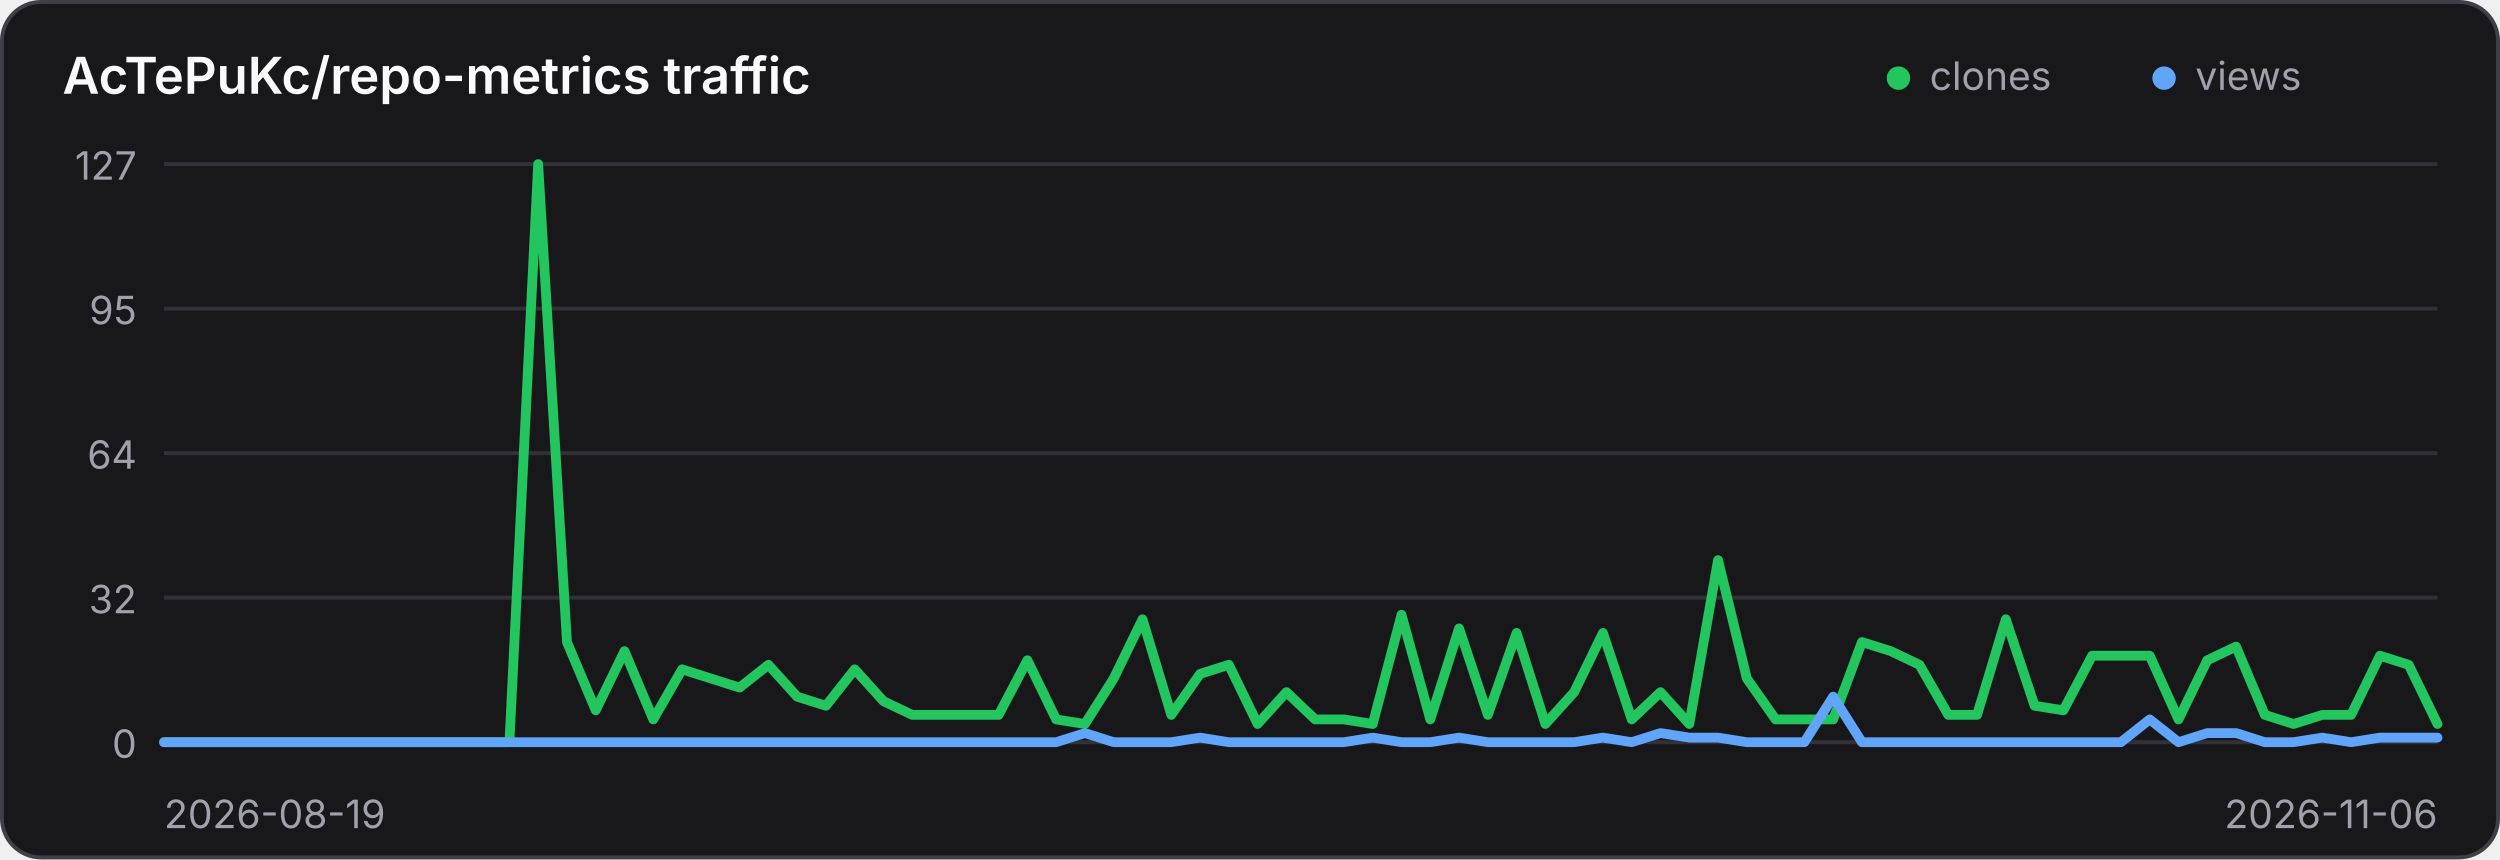
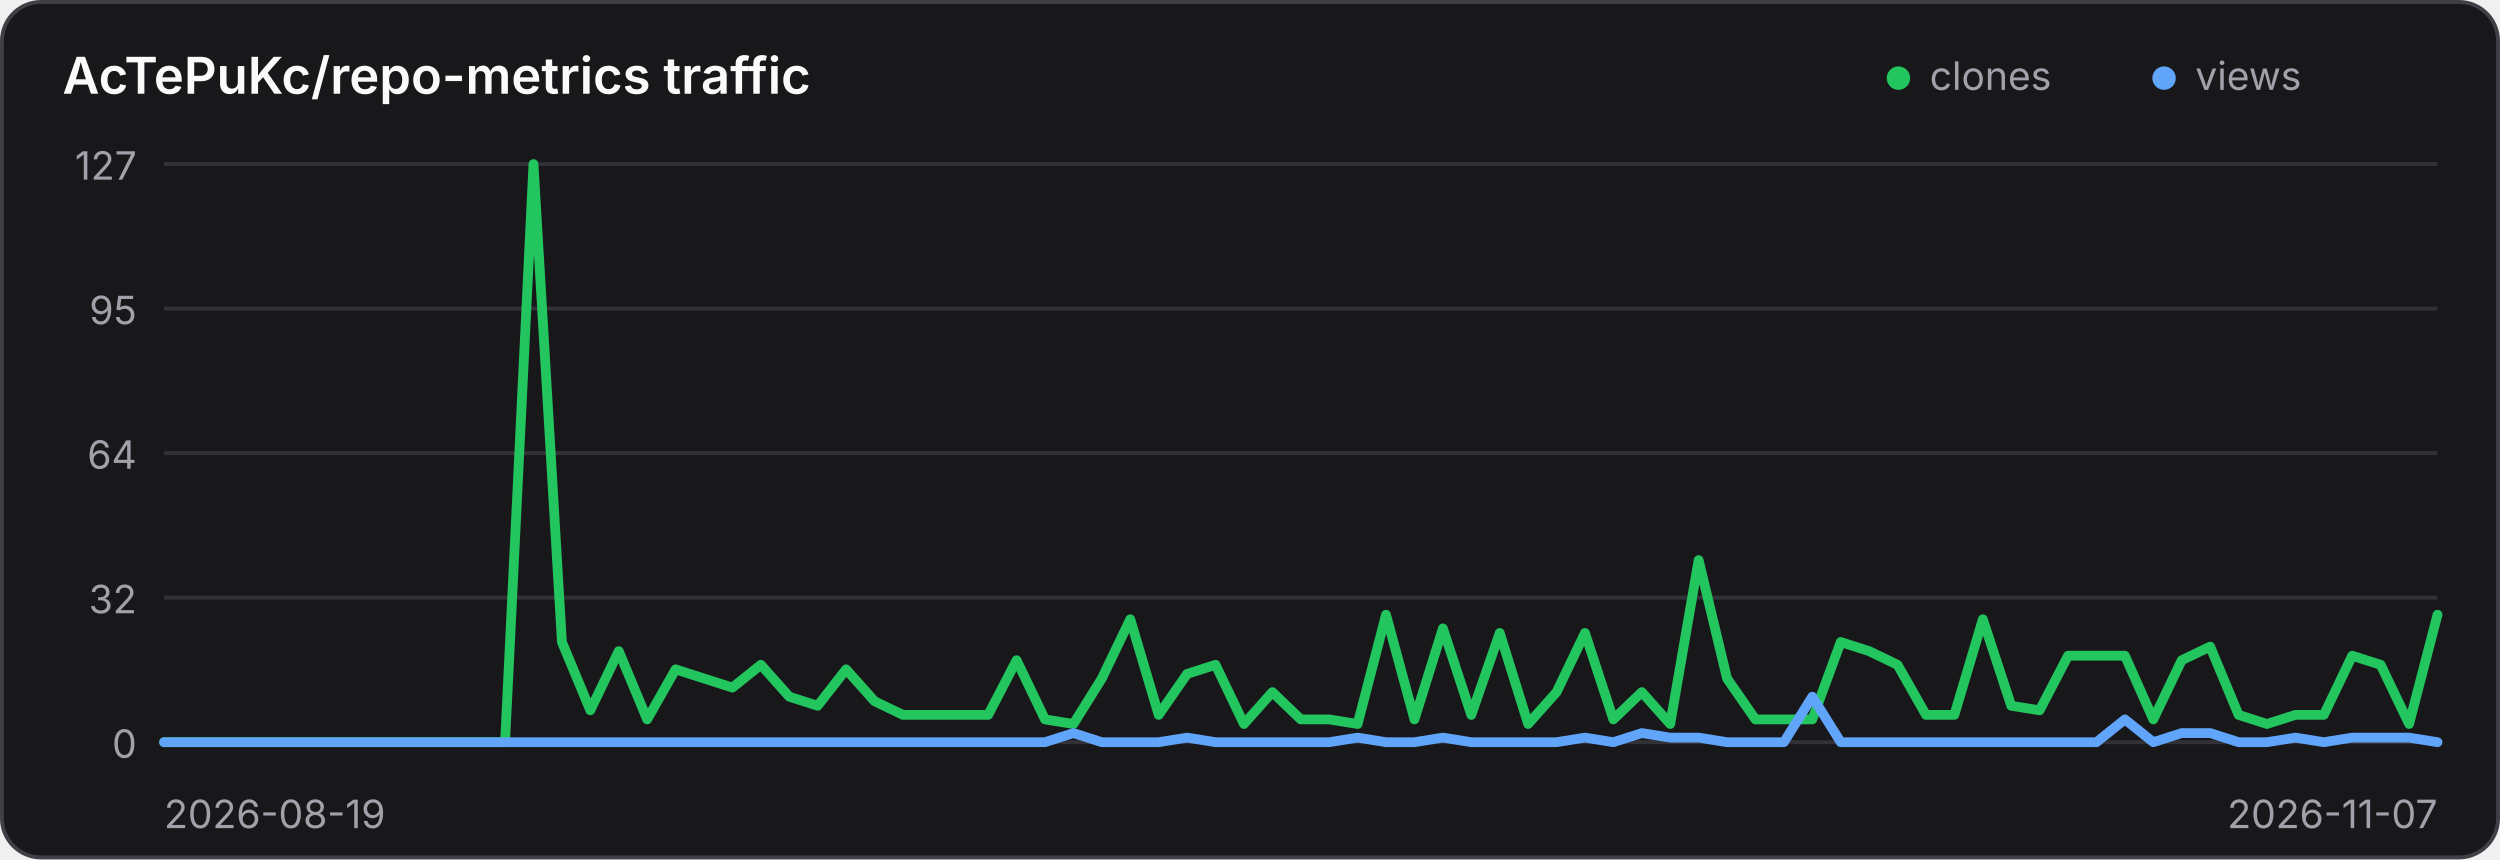
<svg xmlns="http://www.w3.org/2000/svg" width="640" height="220" viewBox="0 0 640 220" role="img" aria-label="Traffic history for AcTePuKc/repo-metrics">
  <style>
    .panel { fill: #18181b; stroke: #3f3f46; }
    .title { fill: #fafafa; }
    .axis { fill: #a1a1aa; font: 10px Inter,ui-sans-serif,system-ui,sans-serif; }
    .grid { stroke: #3f3f46; stroke-width: 1; opacity: .65; }
    @media (prefers-color-scheme: light) {
      .panel { fill: #ffffff; stroke: #d4d4d8; }
      .title { fill: #18181b; }
      .axis { fill: #71717a; }
      .grid { stroke: #d4d4d8; }
    }
  </style>
  <rect class="panel" x="0.5" y="0.5" width="639" height="219" rx="10" stroke-width="1" />
  <text class="title" x="16" y="24" font-family="Inter,ui-sans-serif,system-ui,sans-serif" font-size="13" font-weight="600">AcTePuKc/repo-metrics traffic</text>
  <circle cx="486" cy="20" r="3" fill="#22c55e" />
  <text class="axis" x="494" y="23">clones</text>
  <circle cx="554" cy="20" r="3" fill="#60a5fa" />
  <text class="axis" x="562" y="23">views</text>
  <line class="grid" x1="42" y1="42.00" x2="624" y2="42.00" />
  <text class="axis" x="35" y="46.00" text-anchor="end">127</text>
  <line class="grid" x1="42" y1="79.00" x2="624" y2="79.00" />
  <text class="axis" x="35" y="83.00" text-anchor="end">95</text>
  <line class="grid" x1="42" y1="116.00" x2="624" y2="116.00" />
  <text class="axis" x="35" y="120.00" text-anchor="end">64</text>
  <line class="grid" x1="42" y1="153.00" x2="624" y2="153.00" />
  <text class="axis" x="35" y="157.00" text-anchor="end">32</text>
  <line class="grid" x1="42" y1="190.00" x2="624" y2="190.00" />
  <text class="axis" x="35" y="194.00" text-anchor="end">0</text>
-   <polyline points="42.00,190.00 49.37,190.00 56.73,190.00 64.10,190.00 71.47,190.00 78.84,190.00 86.20,190.00 93.57,190.00 100.94,190.00 108.30,190.00 115.67,190.00 123.04,190.00 130.41,190.00 137.77,42.00 145.14,164.36 152.51,181.84 159.87,166.69 167.24,184.17 174.61,171.35 181.97,173.69 189.34,176.02 196.71,170.19 204.08,178.35 211.44,180.68 218.81,171.35 226.18,179.51 233.54,183.01 240.91,183.01 248.28,183.01 255.65,183.01 263.01,169.02 270.38,184.17 277.75,185.34 285.11,173.69 292.48,158.54 299.85,183.01 307.22,172.52 314.58,170.19 321.95,185.34 329.32,177.18 336.68,184.17 344.05,184.17 351.42,185.34 358.78,157.37 366.15,184.17 373.52,160.87 380.89,183.01 388.25,162.03 395.62,185.34 402.99,177.18 410.35,162.03 417.72,184.17 425.09,177.18 432.46,185.34 439.82,143.39 447.19,173.69 454.56,184.17 461.92,184.17 469.29,184.17 476.66,164.36 484.03,166.69 491.39,170.19 498.76,183.01 506.13,183.01 513.49,158.54 520.86,180.68 528.23,181.84 535.59,167.86 542.96,167.86 550.33,167.86 557.70,184.17 565.06,169.02 572.43,165.53 579.80,183.01 587.16,185.34 594.53,183.01 601.90,183.01 609.27,167.86 616.63,170.19 624.00,185.34" fill="none" stroke="#22c55e" stroke-width="2.5" stroke-linecap="round" stroke-linejoin="round" />
-   <polyline points="42.00,190.00 49.37,190.00 56.73,190.00 64.10,190.00 71.47,190.00 78.84,190.00 86.20,190.00 93.57,190.00 100.94,190.00 108.30,190.00 115.67,190.00 123.04,190.00 130.41,190.00 137.77,190.00 145.14,190.00 152.51,190.00 159.87,190.00 167.24,190.00 174.61,190.00 181.97,190.00 189.34,190.00 196.71,190.00 204.08,190.00 211.44,190.00 218.81,190.00 226.18,190.00 233.54,190.00 240.91,190.00 248.28,190.00 255.65,190.00 263.01,190.00 270.38,190.00 277.75,187.67 285.11,190.00 292.48,190.00 299.85,190.00 307.22,188.83 314.58,190.00 321.95,190.00 329.32,190.00 336.68,190.00 344.05,190.00 351.42,188.83 358.78,190.00 366.15,190.00 373.52,188.83 380.89,190.00 388.25,190.00 395.62,190.00 402.99,190.00 410.35,188.83 417.72,190.00 425.09,187.67 432.46,188.83 439.82,188.83 447.19,190.00 454.56,190.00 461.92,190.00 469.29,178.35 476.66,190.00 484.03,190.00 491.39,190.00 498.76,190.00 506.13,190.00 513.49,190.00 520.86,190.00 528.23,190.00 535.59,190.00 542.96,190.00 550.33,184.17 557.70,190.00 565.06,187.67 572.43,187.67 579.80,190.00 587.16,190.00 594.53,188.83 601.90,190.00 609.27,188.83 616.63,188.83 624.00,188.83" fill="none" stroke="#60a5fa" stroke-width="2.5" stroke-linecap="round" stroke-linejoin="round" />
+   <polyline points="42.00,190.00 49.27,190.00 56.55,190.00 63.83,190.00 71.10,190.00 78.38,190.00 85.65,190.00 92.92,190.00 100.20,190.00 107.47,190.00 114.75,190.00 122.03,190.00 129.30,190.00 136.57,42.00 143.85,164.36 151.12,181.84 158.40,166.69 165.68,184.17 172.95,171.35 180.22,173.69 187.50,176.02 194.78,170.19 202.05,178.35 209.32,180.68 216.60,171.35 223.88,179.51 231.15,183.01 238.43,183.01 245.70,183.01 252.97,183.01 260.25,169.02 267.52,184.17 274.80,185.34 282.07,173.69 289.35,158.54 296.62,183.01 303.90,172.52 311.18,170.19 318.45,185.34 325.73,177.18 333.00,184.17 340.27,184.17 347.55,185.34 354.82,157.37 362.10,184.17 369.38,160.87 376.65,183.01 383.93,162.03 391.20,185.34 398.48,177.18 405.75,162.03 413.02,184.17 420.30,177.18 427.57,185.34 434.85,143.39 442.12,173.69 449.40,184.17 456.68,184.17 463.95,184.17 471.23,164.36 478.50,166.69 485.77,170.19 493.05,183.01 500.32,183.01 507.60,158.54 514.88,180.68 522.15,181.84 529.42,167.86 536.70,167.86 543.98,167.86 551.25,184.17 558.52,169.02 565.80,165.53 573.08,183.01 580.35,185.34 587.62,183.01 594.90,183.01 602.17,167.86 609.45,170.19 616.73,185.34 624.00,157.37" fill="none" stroke="#22c55e" stroke-width="2.5" stroke-linecap="round" stroke-linejoin="round" />
+   <polyline points="42.00,190.00 49.27,190.00 56.55,190.00 63.83,190.00 71.10,190.00 78.38,190.00 85.65,190.00 92.92,190.00 100.20,190.00 107.47,190.00 114.75,190.00 122.03,190.00 129.30,190.00 136.57,190.00 143.85,190.00 151.12,190.00 158.40,190.00 165.68,190.00 172.95,190.00 180.22,190.00 187.50,190.00 194.78,190.00 202.05,190.00 209.32,190.00 216.60,190.00 223.88,190.00 231.15,190.00 238.43,190.00 245.70,190.00 252.97,190.00 260.25,190.00 267.52,190.00 274.80,187.67 282.07,190.00 289.35,190.00 296.62,190.00 303.90,188.83 311.18,190.00 318.45,190.00 325.73,190.00 333.00,190.00 340.27,190.00 347.55,188.83 354.82,190.00 362.10,190.00 369.38,188.83 376.65,190.00 383.93,190.00 391.20,190.00 398.48,190.00 405.75,188.83 413.02,190.00 420.30,187.67 427.57,188.83 434.85,188.83 442.12,190.00 449.40,190.00 456.68,190.00 463.95,178.35 471.23,190.00 478.50,190.00 485.77,190.00 493.05,190.00 500.32,190.00 507.60,190.00 514.88,190.00 522.15,190.00 529.42,190.00 536.70,190.00 543.98,184.17 551.25,190.00 558.52,187.67 565.80,187.67 573.08,190.00 580.35,190.00 587.62,188.83 594.90,190.00 602.17,188.83 609.45,188.83 616.73,188.83 624.00,190.00" fill="none" stroke="#60a5fa" stroke-width="2.5" stroke-linecap="round" stroke-linejoin="round" />
  <text class="axis" x="42" y="212">2026-08-19</text>
-   <text class="axis" x="624" y="212" text-anchor="end">2026-11-06</text>
+   <text class="axis" x="624" y="212" text-anchor="end">2026-11-07</text>
</svg>
